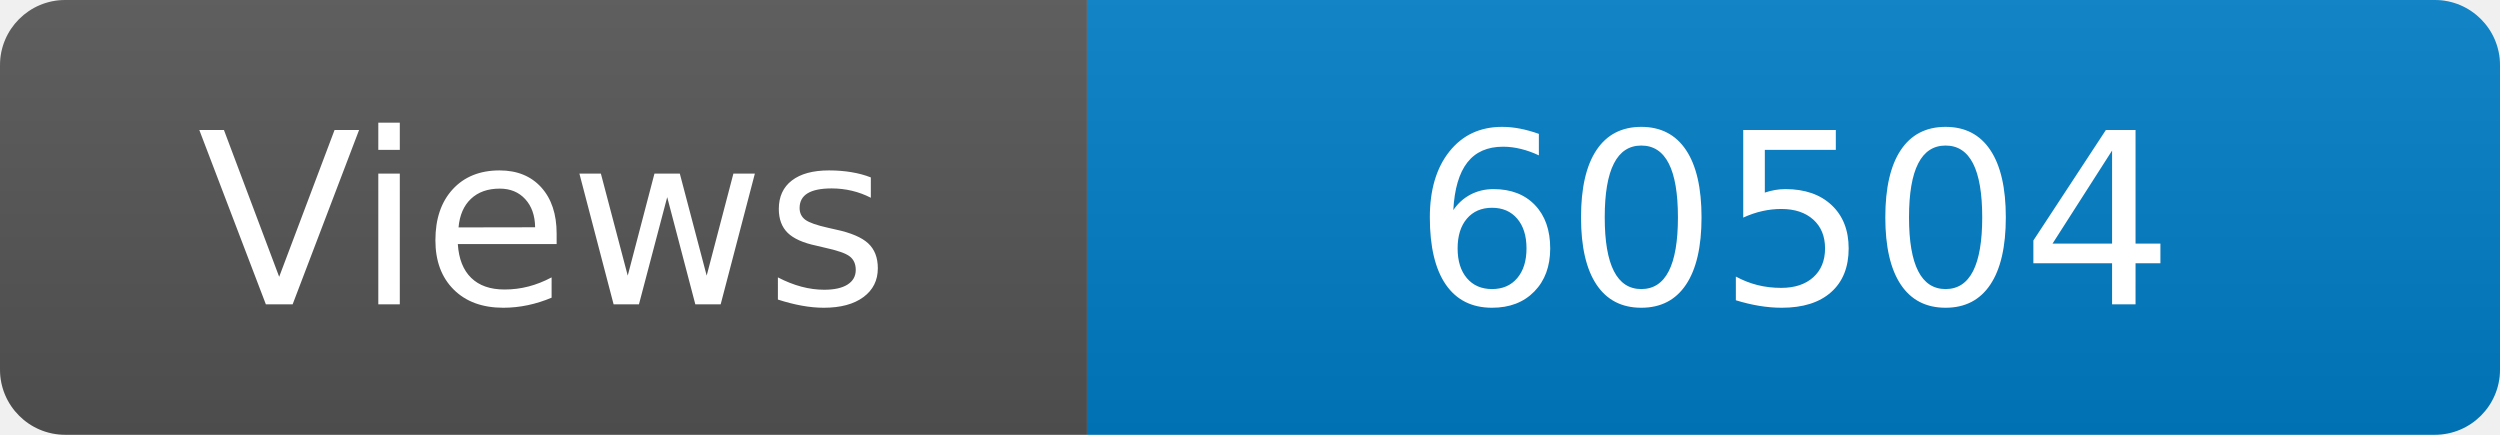
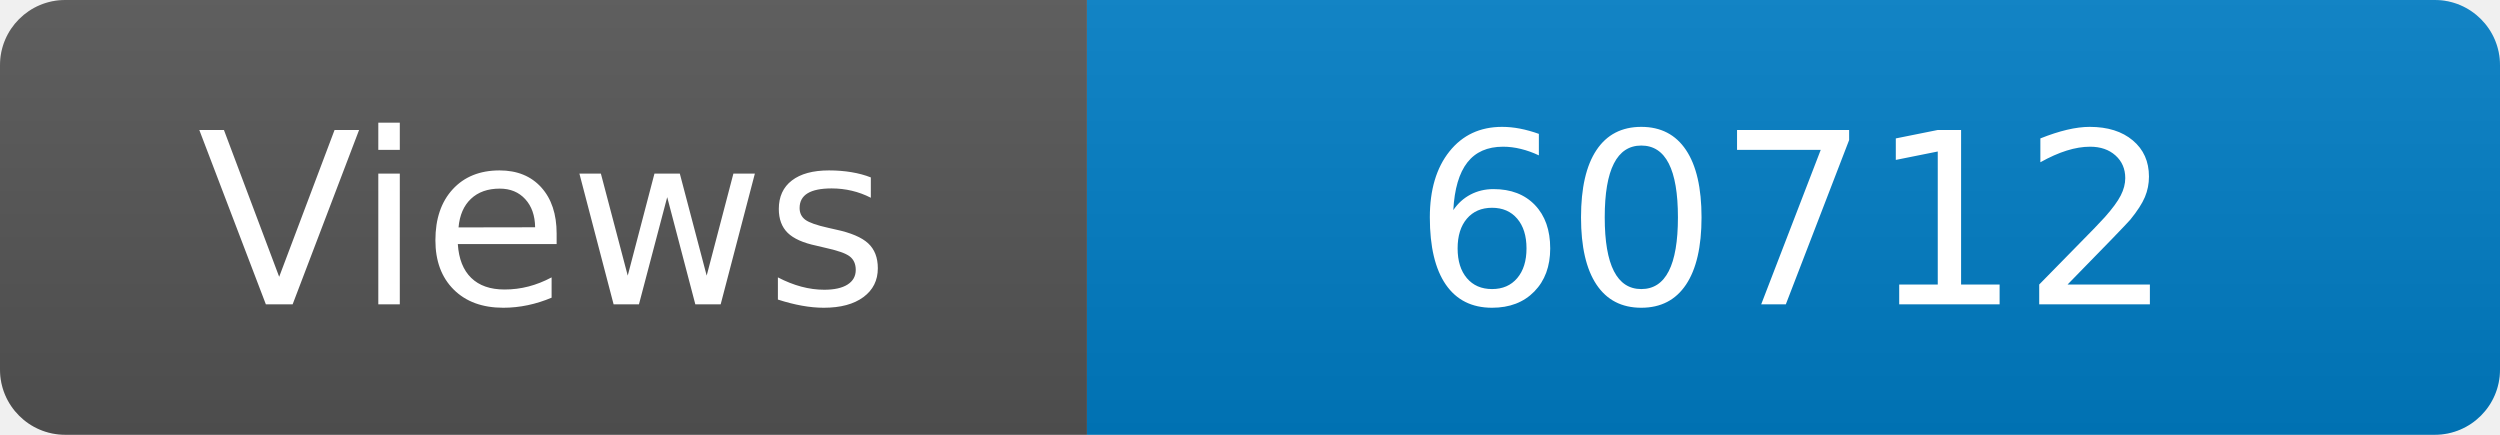
<svg xmlns="http://www.w3.org/2000/svg" width="115" height="20" role="img" aria-label="Maintained?: yes">
  <linearGradient id="s" x2="0" y2="100%">
    <stop offset="0" stop-color="#bbb" stop-opacity=".1" />
    <stop offset="1" stop-opacity=".1" />
  </linearGradient>
  <clipPath id="r">
    <rect width="115" height="20" rx="3" fill="#fff" />
  </clipPath>
  <g clip-path="url(#r)">
    <rect width="50" height="20" fill="#555" />
    <rect x="50" width="160" height="20" fill="#007ec6" />
    <rect width="115" height="20" fill="url(#s)" />
  </g>
  <g fill="#fff" text-anchor="middle" font-family="Verdana,Geneva,DejaVu Sans,sans-serif" font-size="110">
    <text x="250" y="140" transform="scale(.1)" fill="#fff">Views</text>
-     <text x="825" y="140" transform="scale(.1)" fill="#fff">60504</text>
+     <text x="825" y="140" transform="scale(.1)" fill="#fff">60712</text>
  </g>
</svg>
